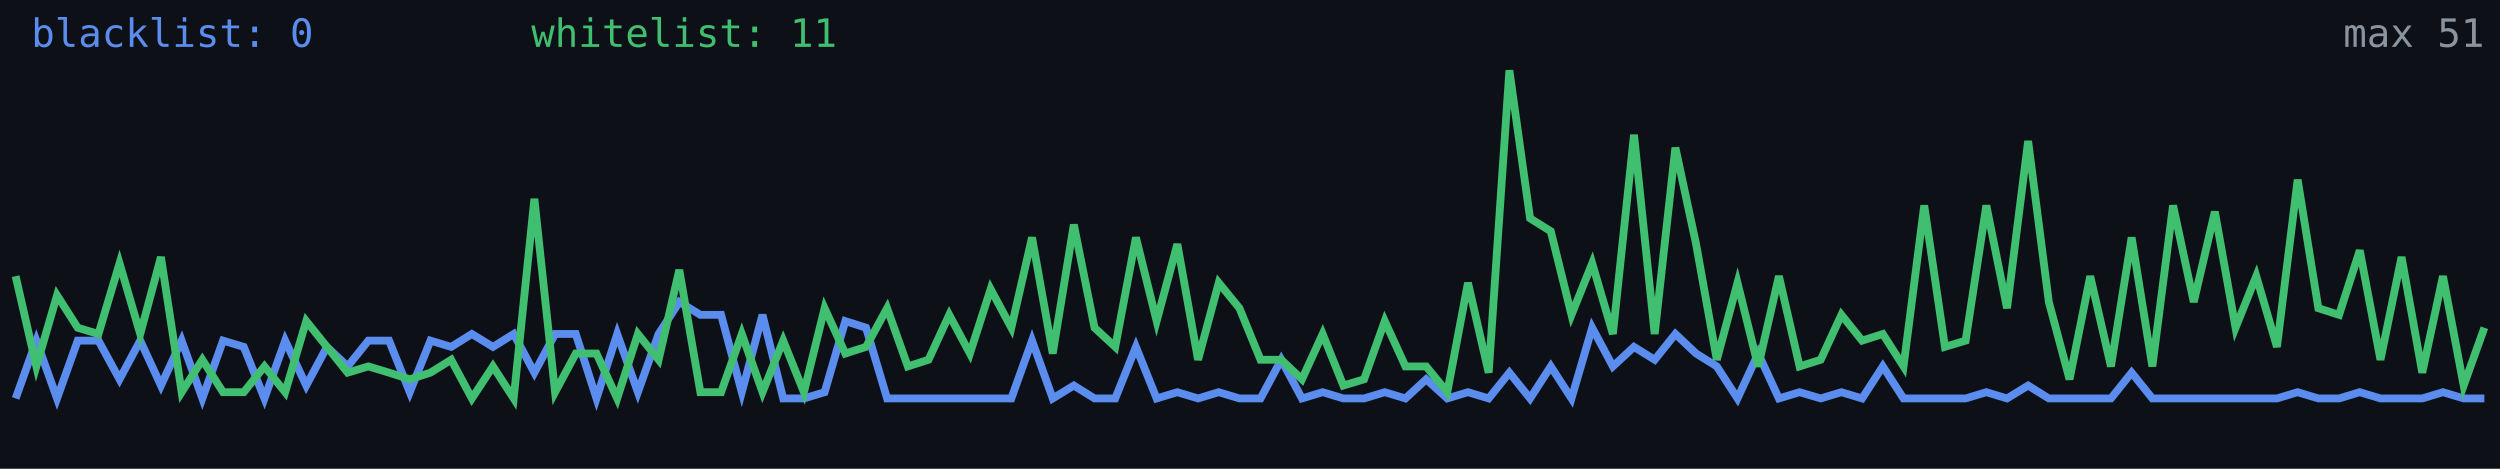
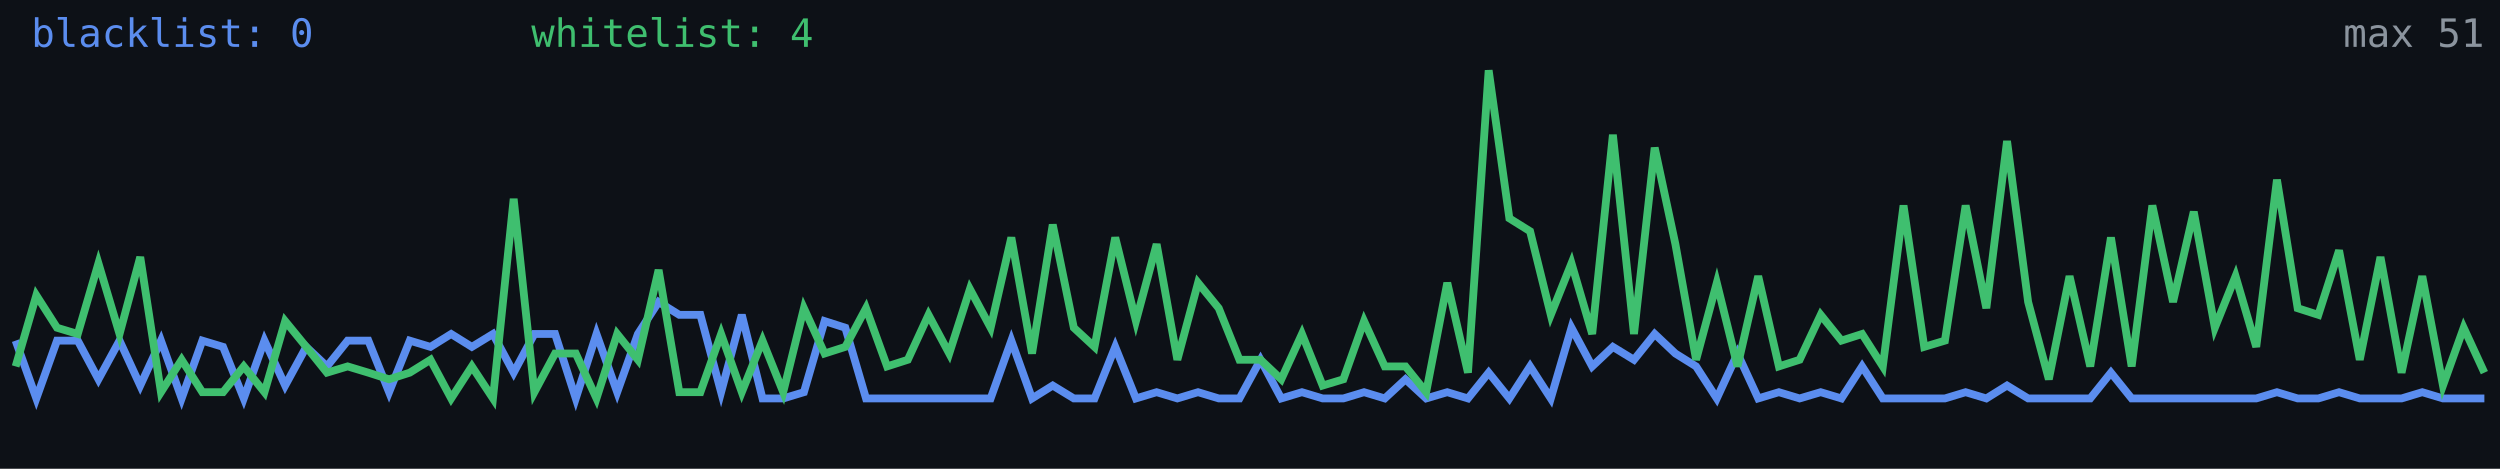
<svg xmlns="http://www.w3.org/2000/svg" width="640" height="120" viewBox="0 0 640 120" role="img" aria-label="Alive configs trend">
  <rect width="640" height="120" fill="#0d1117" />
-   <polyline fill="none" stroke="#5b8def" stroke-width="2" points="4.0,102.0 9.3,87.2 14.6,102.0 19.9,87.2 25.2,87.2 30.6,97.1 35.9,87.2 41.2,98.7 46.5,87.2 51.8,102.0 57.1,87.2 62.4,88.8 67.7,102.0 73.0,87.2 78.4,98.7 83.7,88.8 89.0,93.8 94.3,87.2 99.6,87.2 104.9,100.4 110.2,87.2 115.5,88.8 120.8,85.5 126.2,88.8 131.5,85.5 136.8,95.4 142.1,85.5 147.4,85.5 152.7,102.0 158.0,85.5 163.3,100.4 168.6,85.5 173.9,77.3 179.3,80.6 184.6,80.6 189.9,100.4 195.2,80.6 200.5,102.0 205.8,102.0 211.1,100.4 216.4,82.2 221.7,83.9 227.1,102.0 232.4,102.0 237.7,102.0 243.0,102.0 248.3,102.0 253.6,102.0 258.9,102.0 264.2,87.2 269.5,102.0 274.9,98.7 280.2,102.0 285.5,102.0 290.8,88.8 296.1,102.0 301.4,100.4 306.7,102.0 312.0,100.4 317.3,102.0 322.7,102.0 328.0,92.1 333.3,102.0 338.6,100.4 343.9,102.0 349.2,102.0 354.5,100.4 359.8,102.0 365.1,97.1 370.5,102.0 375.8,100.4 381.1,102.0 386.4,95.4 391.7,102.0 397.0,93.8 402.3,102.0 407.6,83.9 412.9,93.8 418.3,88.8 423.6,92.1 428.9,85.5 434.2,90.5 439.5,93.8 444.8,102.0 450.1,90.5 455.4,102.0 460.7,100.4 466.1,102.0 471.4,100.4 476.7,102.0 482.0,93.8 487.3,102.0 492.6,102.0 497.9,102.0 503.2,102.0 508.5,100.4 513.8,102.0 519.2,98.7 524.5,102.0 529.8,102.0 535.1,102.0 540.4,102.0 545.7,95.4 551.0,102.0 556.3,102.0 561.6,102.0 567.0,102.0 572.3,102.0 577.6,102.0 582.9,102.0 588.2,100.4 593.5,102.0 598.8,102.0 604.1,100.4 609.4,102.0 614.8,102.0 620.1,102.0 625.4,100.4 630.7,102.0 636.0,102.0" />
-   <polyline fill="none" stroke="#3fbf6f" stroke-width="2" points="4.0,70.7 9.3,93.8 14.6,75.6 19.9,83.9 25.2,85.5 30.6,67.4 35.9,85.5 41.2,65.8 46.5,100.4 51.8,92.1 57.1,100.4 62.4,100.4 67.7,93.8 73.0,100.4 78.4,82.2 83.7,88.8 89.0,95.4 94.3,93.8 99.6,95.4 104.9,97.1 110.2,95.4 115.5,92.1 120.8,102.0 126.2,93.8 131.5,102.0 136.8,50.9 142.1,100.4 147.4,90.5 152.7,90.5 158.0,102.0 163.3,85.5 168.6,92.1 173.9,69.1 179.3,100.4 184.6,100.4 189.9,85.5 195.2,100.4 200.5,87.2 205.8,100.4 211.1,78.9 216.4,90.5 221.7,88.8 227.1,78.9 232.4,93.8 237.7,92.1 243.0,80.6 248.3,90.5 253.6,74.0 258.9,83.9 264.2,60.8 269.5,90.5 274.9,57.5 280.2,83.9 285.5,88.8 290.8,60.8 296.1,82.2 301.4,62.5 306.7,92.1 312.0,72.4 317.3,78.9 322.7,92.1 328.0,92.1 333.3,97.1 338.6,85.5 343.9,98.7 349.2,97.1 354.5,82.2 359.8,93.8 365.1,93.8 370.5,100.4 375.8,72.4 381.1,95.4 386.4,18.0 391.7,55.9 397.0,59.2 402.3,80.6 407.6,67.4 412.9,85.5 418.3,34.5 423.6,85.5 428.9,37.8 434.2,62.5 439.5,92.1 444.8,72.4 450.1,93.8 455.4,70.7 460.7,93.8 466.1,92.1 471.4,80.6 476.7,87.2 482.0,85.5 487.3,93.8 492.6,52.6 497.9,88.8 503.2,87.2 508.5,52.6 513.8,78.9 519.2,36.1 524.5,77.3 529.8,97.1 535.1,70.7 540.4,93.8 545.7,60.8 551.0,93.8 556.3,52.6 561.6,77.3 567.0,54.2 572.3,83.9 577.6,70.7 582.9,88.8 588.2,46.0 593.5,78.9 598.8,80.6 604.1,64.1 609.4,92.1 614.8,65.8 620.1,95.4 625.4,70.7 630.7,98.7 636.0,83.9" />
+   <polyline fill="none" stroke="#5b8def" stroke-width="2" points="4.0,87.2 9.3,102.0 14.6,87.2 19.9,87.2 25.2,97.1 30.6,87.2 35.9,98.7 41.2,87.2 46.5,102.0 51.8,87.2 57.1,88.8 62.4,102.0 67.7,87.2 73.0,98.7 78.4,88.8 83.7,93.8 89.0,87.2 94.3,87.2 99.6,100.4 104.9,87.2 110.2,88.8 115.5,85.5 120.8,88.8 126.2,85.5 131.5,95.4 136.8,85.5 142.1,85.5 147.4,102.0 152.7,85.5 158.0,100.4 163.3,85.5 168.6,77.3 173.9,80.6 179.3,80.6 184.6,100.4 189.9,80.6 195.2,102.0 200.5,102.0 205.8,100.4 211.1,82.2 216.4,83.9 221.7,102.0 227.1,102.0 232.4,102.0 237.7,102.0 243.0,102.0 248.3,102.0 253.6,102.0 258.9,87.2 264.2,102.0 269.5,98.7 274.9,102.0 280.2,102.0 285.5,88.8 290.8,102.0 296.1,100.4 301.4,102.0 306.7,100.4 312.0,102.0 317.3,102.0 322.7,92.1 328.0,102.0 333.3,100.4 338.6,102.0 343.9,102.0 349.2,100.4 354.5,102.0 359.8,97.1 365.1,102.0 370.5,100.4 375.8,102.0 381.1,95.4 386.4,102.0 391.7,93.8 397.0,102.0 402.3,83.9 407.6,93.8 412.9,88.8 418.3,92.1 423.6,85.5 428.9,90.5 434.2,93.8 439.5,102.0 444.8,90.5 450.1,102.0 455.4,100.4 460.7,102.0 466.1,100.4 471.4,102.0 476.7,93.8 482.0,102.0 487.3,102.0 492.6,102.0 497.9,102.0 503.2,100.4 508.5,102.0 513.8,98.7 519.2,102.0 524.5,102.0 529.8,102.0 535.1,102.0 540.4,95.4 545.7,102.0 551.0,102.0 556.3,102.0 561.6,102.0 567.0,102.0 572.3,102.0 577.6,102.0 582.9,100.4 588.2,102.0 593.5,102.0 598.8,100.4 604.1,102.0 609.4,102.0 614.8,102.0 620.1,100.4 625.4,102.0 630.7,102.0 636.0,102.0" />
+   <polyline fill="none" stroke="#3fbf6f" stroke-width="2" points="4.0,93.8 9.3,75.6 14.6,83.9 19.9,85.5 25.2,67.4 30.6,85.5 35.9,65.8 41.2,100.4 46.5,92.1 51.8,100.4 57.1,100.4 62.4,93.8 67.7,100.4 73.0,82.2 78.4,88.8 83.7,95.4 89.0,93.8 94.3,95.4 99.6,97.1 104.9,95.4 110.2,92.1 115.5,102.0 120.8,93.8 126.2,102.0 131.5,50.9 136.8,100.4 142.1,90.5 147.4,90.5 152.7,102.0 158.0,85.5 163.3,92.1 168.6,69.1 173.9,100.4 179.3,100.4 184.6,85.5 189.9,100.4 195.2,87.2 200.5,100.4 205.8,78.9 211.1,90.5 216.4,88.8 221.7,78.9 227.1,93.8 232.4,92.1 237.7,80.6 243.0,90.5 248.3,74.0 253.6,83.9 258.9,60.8 264.2,90.5 269.5,57.5 274.9,83.9 280.2,88.8 285.5,60.8 290.8,82.2 296.1,62.5 301.4,92.1 306.7,72.4 312.0,78.9 317.3,92.1 322.7,92.1 328.0,97.1 333.3,85.5 338.6,98.7 343.9,97.1 349.2,82.2 354.5,93.8 359.8,93.8 365.1,100.4 370.5,72.4 375.8,95.4 381.1,18.0 386.4,55.9 391.7,59.2 397.0,80.6 402.3,67.4 407.6,85.5 412.9,34.5 418.3,85.5 423.6,37.8 428.9,62.5 434.2,92.1 439.5,72.4 444.8,93.8 450.1,70.7 455.4,93.8 460.7,92.1 466.1,80.6 471.4,87.2 476.7,85.5 482.0,93.8 487.3,52.6 492.6,88.8 497.9,87.2 503.2,52.6 508.5,78.9 513.8,36.1 519.2,77.3 524.5,97.1 529.8,70.7 535.1,93.8 540.4,60.8 545.7,93.8 551.0,52.6 556.3,77.3 561.6,54.2 567.0,83.9 572.3,70.7 577.6,88.8 582.9,46.0 588.2,78.9 593.5,80.6 598.8,64.1 604.1,92.1 609.4,65.8 614.8,95.4 620.1,70.7 625.4,98.7 630.7,83.9 636.0,95.4" />
  <text x="8" y="12" fill="#5b8def" font-size="10" font-family="monospace">blacklist: 0</text>
-   <text x="136" y="12" fill="#3fbf6f" font-size="10" font-family="monospace">whitelist: 11</text>
+   <text x="136" y="12" fill="#3fbf6f" font-size="10" font-family="monospace">whitelist: 4</text>
  <text x="636" y="12" fill="#8b949e" font-size="10" text-anchor="end" font-family="monospace">max 51</text>
</svg>
